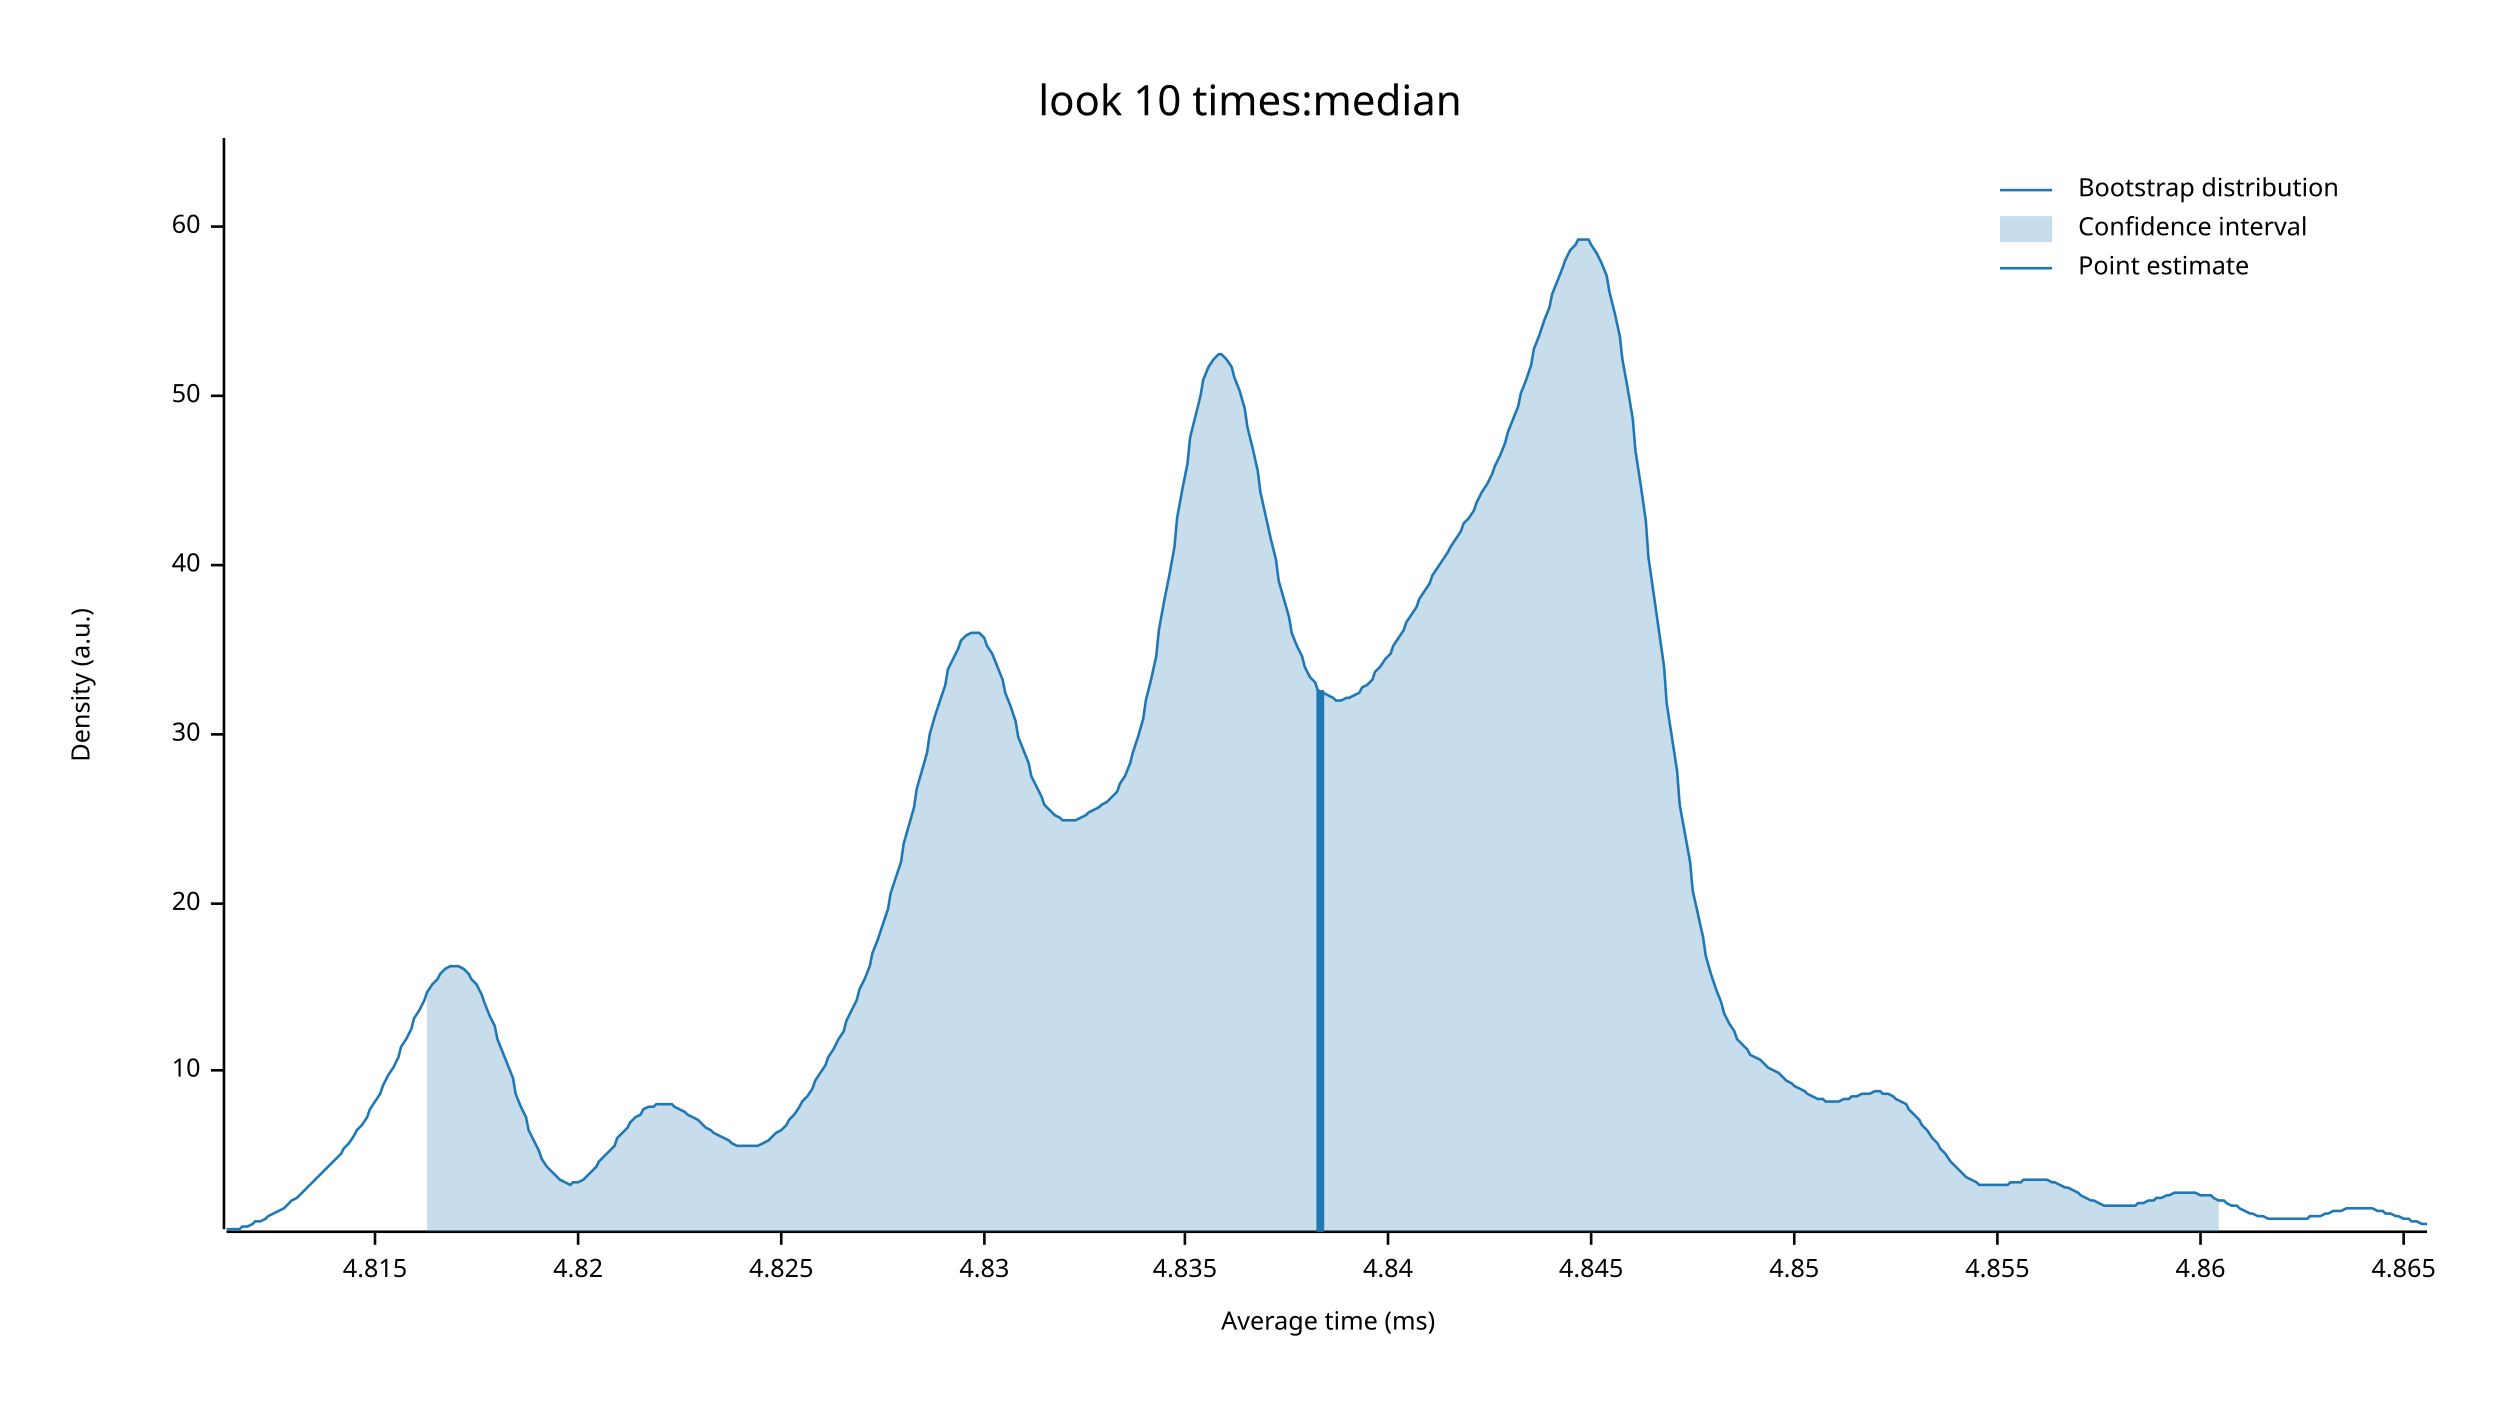
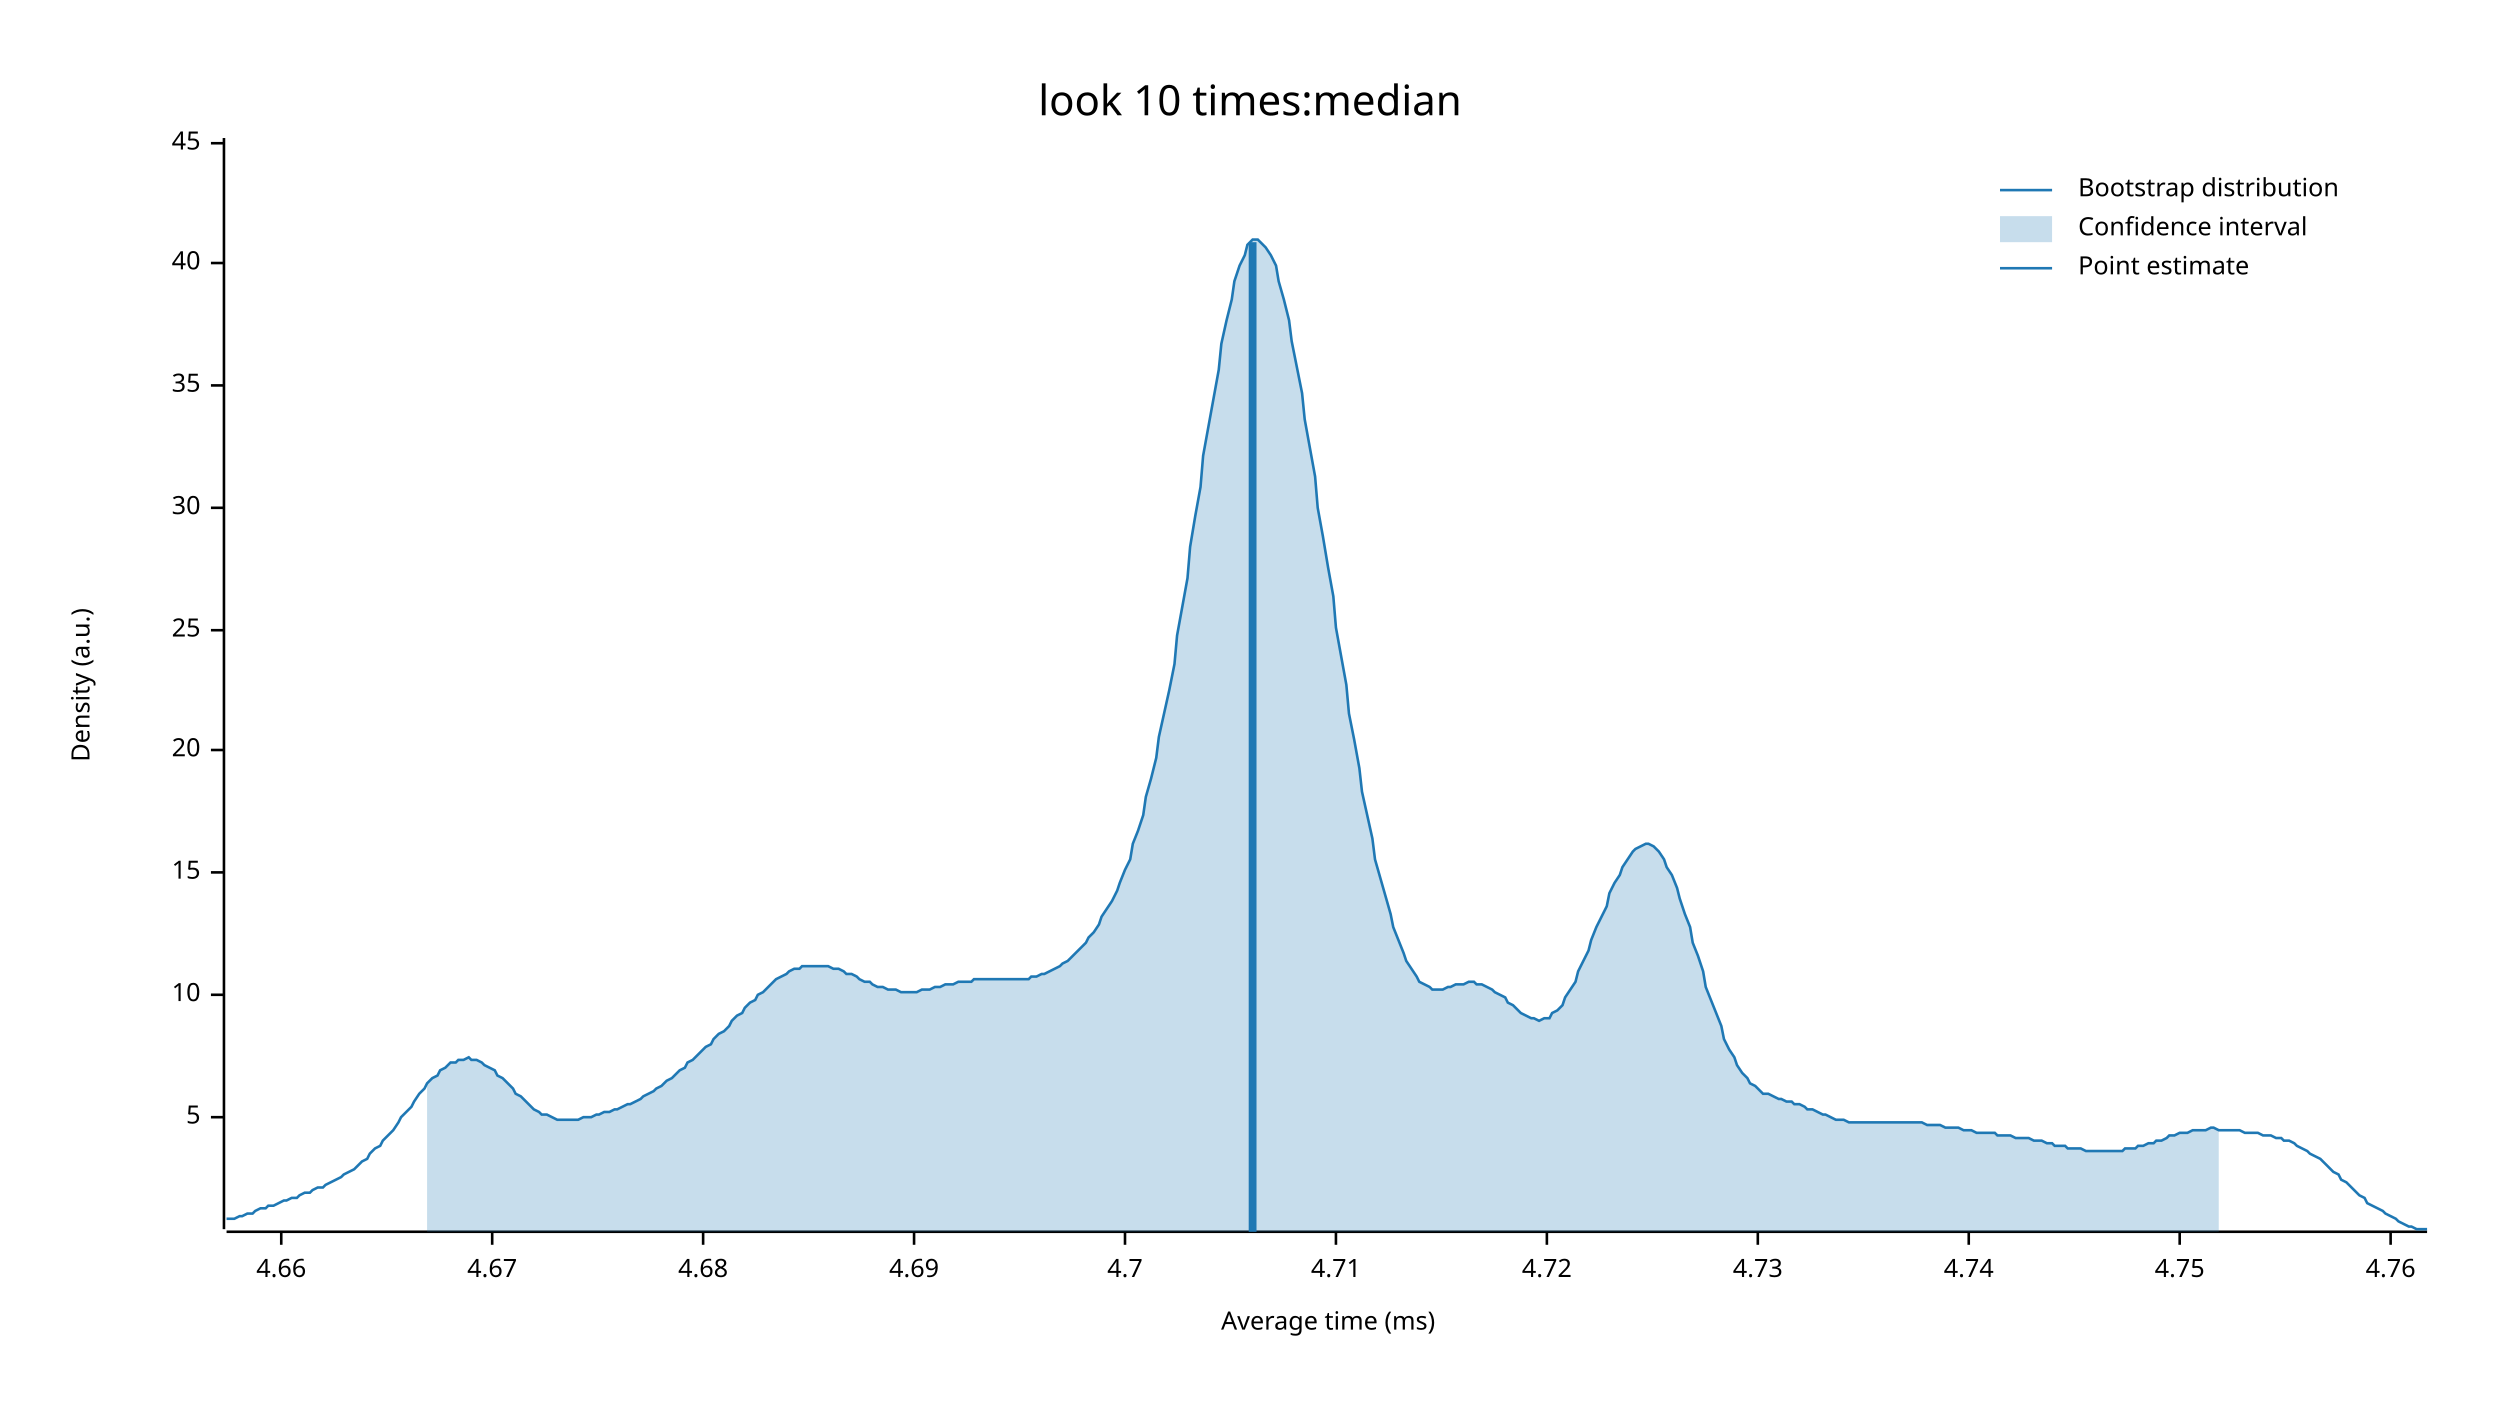
<svg xmlns="http://www.w3.org/2000/svg" width="960" height="540" viewBox="0 0 960 540">
  <text x="480" y="32" dy="0.76em" text-anchor="middle" font-family="sans-serif" font-size="16.129" opacity="1" fill="#000000">
look 10 times:median
</text>
  <text x="27" y="263" dy="0.76em" text-anchor="middle" font-family="sans-serif" font-size="9.677" opacity="1" fill="#000000" transform="rotate(270, 27, 263)">
Density (a.u.)
</text>
  <text x="510" y="513" dy="-0.5ex" text-anchor="middle" font-family="sans-serif" font-size="9.677" opacity="1" fill="#000000">
Average time (ms)
</text>
  <polyline fill="none" opacity="1" stroke="#000000" stroke-width="1" points="86,53 86,472 " />
-   <text x="77" y="411" dy="0.5ex" text-anchor="end" font-family="sans-serif" font-size="9.677" opacity="1" fill="#000000">
+   <text x="77" y="429" dy="0.5ex" text-anchor="end" font-family="sans-serif" font-size="9.677" opacity="1" fill="#000000">
+ 5
+ </text>
+   <polyline fill="none" opacity="1" stroke="#000000" stroke-width="1" points="81,429 86,429 " />
+   <text x="77" y="382" dy="0.5ex" text-anchor="end" font-family="sans-serif" font-size="9.677" opacity="1" fill="#000000">
10
</text>
-   <polyline fill="none" opacity="1" stroke="#000000" stroke-width="1" points="81,411 86,411 " />
-   <text x="77" y="347" dy="0.5ex" text-anchor="end" font-family="sans-serif" font-size="9.677" opacity="1" fill="#000000">
+   <polyline fill="none" opacity="1" stroke="#000000" stroke-width="1" points="81,382 86,382 " />
+   <text x="77" y="335" dy="0.5ex" text-anchor="end" font-family="sans-serif" font-size="9.677" opacity="1" fill="#000000">
+ 15
+ </text>
+   <polyline fill="none" opacity="1" stroke="#000000" stroke-width="1" points="81,335 86,335 " />
+   <text x="77" y="288" dy="0.5ex" text-anchor="end" font-family="sans-serif" font-size="9.677" opacity="1" fill="#000000">
20
</text>
-   <polyline fill="none" opacity="1" stroke="#000000" stroke-width="1" points="81,347 86,347 " />
-   <text x="77" y="282" dy="0.5ex" text-anchor="end" font-family="sans-serif" font-size="9.677" opacity="1" fill="#000000">
+   <polyline fill="none" opacity="1" stroke="#000000" stroke-width="1" points="81,288 86,288 " />
+   <text x="77" y="242" dy="0.5ex" text-anchor="end" font-family="sans-serif" font-size="9.677" opacity="1" fill="#000000">
+ 25
+ </text>
+   <polyline fill="none" opacity="1" stroke="#000000" stroke-width="1" points="81,242 86,242 " />
+   <text x="77" y="195" dy="0.5ex" text-anchor="end" font-family="sans-serif" font-size="9.677" opacity="1" fill="#000000">
30
</text>
-   <polyline fill="none" opacity="1" stroke="#000000" stroke-width="1" points="81,282 86,282 " />
-   <text x="77" y="217" dy="0.5ex" text-anchor="end" font-family="sans-serif" font-size="9.677" opacity="1" fill="#000000">
+   <polyline fill="none" opacity="1" stroke="#000000" stroke-width="1" points="81,195 86,195 " />
+   <text x="77" y="148" dy="0.5ex" text-anchor="end" font-family="sans-serif" font-size="9.677" opacity="1" fill="#000000">
+ 35
+ </text>
+   <polyline fill="none" opacity="1" stroke="#000000" stroke-width="1" points="81,148 86,148 " />
+   <text x="77" y="101" dy="0.5ex" text-anchor="end" font-family="sans-serif" font-size="9.677" opacity="1" fill="#000000">
40
</text>
-   <polyline fill="none" opacity="1" stroke="#000000" stroke-width="1" points="81,217 86,217 " />
-   <text x="77" y="152" dy="0.5ex" text-anchor="end" font-family="sans-serif" font-size="9.677" opacity="1" fill="#000000">
- 50
+   <polyline fill="none" opacity="1" stroke="#000000" stroke-width="1" points="81,101 86,101 " />
+   <text x="77" y="55" dy="0.5ex" text-anchor="end" font-family="sans-serif" font-size="9.677" opacity="1" fill="#000000">
+ 45
</text>
-   <polyline fill="none" opacity="1" stroke="#000000" stroke-width="1" points="81,152 86,152 " />
-   <text x="77" y="87" dy="0.5ex" text-anchor="end" font-family="sans-serif" font-size="9.677" opacity="1" fill="#000000">
- 60
+   <polyline fill="none" opacity="1" stroke="#000000" stroke-width="1" points="81,55 86,55 " />
+   <polyline fill="none" opacity="1" stroke="#000000" stroke-width="1" points="87,473 932,473 " />
+   <text x="108" y="483" dy="0.76em" text-anchor="middle" font-family="sans-serif" font-size="9.677" opacity="1" fill="#000000">
+ 4.66
</text>
-   <polyline fill="none" opacity="1" stroke="#000000" stroke-width="1" points="81,87 86,87 " />
-   <polyline fill="none" opacity="1" stroke="#000000" stroke-width="1" points="87,473 932,473 " />
-   <text x="144" y="483" dy="0.76em" text-anchor="middle" font-family="sans-serif" font-size="9.677" opacity="1" fill="#000000">
- 4.815
+   <polyline fill="none" opacity="1" stroke="#000000" stroke-width="1" points="108,473 108,478 " />
+   <text x="189" y="483" dy="0.76em" text-anchor="middle" font-family="sans-serif" font-size="9.677" opacity="1" fill="#000000">
+ 4.67
</text>
-   <polyline fill="none" opacity="1" stroke="#000000" stroke-width="1" points="144,473 144,478 " />
-   <text x="222" y="483" dy="0.76em" text-anchor="middle" font-family="sans-serif" font-size="9.677" opacity="1" fill="#000000">
- 4.82
+   <polyline fill="none" opacity="1" stroke="#000000" stroke-width="1" points="189,473 189,478 " />
+   <text x="270" y="483" dy="0.76em" text-anchor="middle" font-family="sans-serif" font-size="9.677" opacity="1" fill="#000000">
+ 4.68
</text>
-   <polyline fill="none" opacity="1" stroke="#000000" stroke-width="1" points="222,473 222,478 " />
-   <text x="300" y="483" dy="0.76em" text-anchor="middle" font-family="sans-serif" font-size="9.677" opacity="1" fill="#000000">
- 4.825
+   <polyline fill="none" opacity="1" stroke="#000000" stroke-width="1" points="270,473 270,478 " />
+   <text x="351" y="483" dy="0.76em" text-anchor="middle" font-family="sans-serif" font-size="9.677" opacity="1" fill="#000000">
+ 4.69
</text>
-   <polyline fill="none" opacity="1" stroke="#000000" stroke-width="1" points="300,473 300,478 " />
-   <text x="378" y="483" dy="0.76em" text-anchor="middle" font-family="sans-serif" font-size="9.677" opacity="1" fill="#000000">
- 4.83
+   <polyline fill="none" opacity="1" stroke="#000000" stroke-width="1" points="351,473 351,478 " />
+   <text x="432" y="483" dy="0.76em" text-anchor="middle" font-family="sans-serif" font-size="9.677" opacity="1" fill="#000000">
+ 4.7
</text>
-   <polyline fill="none" opacity="1" stroke="#000000" stroke-width="1" points="378,473 378,478 " />
-   <text x="455" y="483" dy="0.76em" text-anchor="middle" font-family="sans-serif" font-size="9.677" opacity="1" fill="#000000">
- 4.835
+   <polyline fill="none" opacity="1" stroke="#000000" stroke-width="1" points="432,473 432,478 " />
+   <text x="513" y="483" dy="0.76em" text-anchor="middle" font-family="sans-serif" font-size="9.677" opacity="1" fill="#000000">
+ 4.71
</text>
-   <polyline fill="none" opacity="1" stroke="#000000" stroke-width="1" points="455,473 455,478 " />
-   <text x="533" y="483" dy="0.76em" text-anchor="middle" font-family="sans-serif" font-size="9.677" opacity="1" fill="#000000">
- 4.84
+   <polyline fill="none" opacity="1" stroke="#000000" stroke-width="1" points="513,473 513,478 " />
+   <text x="594" y="483" dy="0.76em" text-anchor="middle" font-family="sans-serif" font-size="9.677" opacity="1" fill="#000000">
+ 4.72
</text>
-   <polyline fill="none" opacity="1" stroke="#000000" stroke-width="1" points="533,473 533,478 " />
-   <text x="611" y="483" dy="0.76em" text-anchor="middle" font-family="sans-serif" font-size="9.677" opacity="1" fill="#000000">
- 4.845
+   <polyline fill="none" opacity="1" stroke="#000000" stroke-width="1" points="594,473 594,478 " />
+   <text x="675" y="483" dy="0.76em" text-anchor="middle" font-family="sans-serif" font-size="9.677" opacity="1" fill="#000000">
+ 4.73
</text>
-   <polyline fill="none" opacity="1" stroke="#000000" stroke-width="1" points="611,473 611,478 " />
-   <text x="689" y="483" dy="0.76em" text-anchor="middle" font-family="sans-serif" font-size="9.677" opacity="1" fill="#000000">
- 4.85
+   <polyline fill="none" opacity="1" stroke="#000000" stroke-width="1" points="675,473 675,478 " />
+   <text x="756" y="483" dy="0.76em" text-anchor="middle" font-family="sans-serif" font-size="9.677" opacity="1" fill="#000000">
+ 4.74
</text>
-   <polyline fill="none" opacity="1" stroke="#000000" stroke-width="1" points="689,473 689,478 " />
-   <text x="767" y="483" dy="0.76em" text-anchor="middle" font-family="sans-serif" font-size="9.677" opacity="1" fill="#000000">
- 4.855
+   <polyline fill="none" opacity="1" stroke="#000000" stroke-width="1" points="756,473 756,478 " />
+   <text x="837" y="483" dy="0.76em" text-anchor="middle" font-family="sans-serif" font-size="9.677" opacity="1" fill="#000000">
+ 4.75
</text>
-   <polyline fill="none" opacity="1" stroke="#000000" stroke-width="1" points="767,473 767,478 " />
-   <text x="845" y="483" dy="0.76em" text-anchor="middle" font-family="sans-serif" font-size="9.677" opacity="1" fill="#000000">
- 4.86
+   <polyline fill="none" opacity="1" stroke="#000000" stroke-width="1" points="837,473 837,478 " />
+   <text x="918" y="483" dy="0.76em" text-anchor="middle" font-family="sans-serif" font-size="9.677" opacity="1" fill="#000000">
+ 4.76
</text>
-   <polyline fill="none" opacity="1" stroke="#000000" stroke-width="1" points="845,473 845,478 " />
-   <text x="923" y="483" dy="0.76em" text-anchor="middle" font-family="sans-serif" font-size="9.677" opacity="1" fill="#000000">
- 4.865
- </text>
-   <polyline fill="none" opacity="1" stroke="#000000" stroke-width="1" points="923,473 923,478 " />
-   <polyline fill="none" opacity="1" stroke="#1F78B4" stroke-width="1" points="87,472 88,472 90,472 92,472 93,471 95,471 97,470 98,469 100,469 102,468 103,467 105,466 107,465 109,464 110,463 112,461 114,460 115,459 117,457 119,455 120,454 122,452 124,450 125,449 127,447 129,445 131,443 132,441 134,439 136,436 137,434 139,432 141,429 142,426 144,423 146,420 147,417 149,413 151,410 153,406 154,402 156,399 158,395 159,391 161,388 163,384 164,381 166,378 168,376 169,374 171,372 173,371 175,371 176,371 178,372 180,374 181,376 183,378 185,382 186,385 188,390 190,394 191,399 193,404 195,409 197,414 198,420 200,425 202,429 203,434 205,438 207,442 208,445 210,448 212,450 214,452 215,453 217,454 219,455 220,454 222,454 224,453 225,452 227,450 229,448 230,446 232,444 234,442 236,440 237,437 239,435 241,433 242,431 244,429 246,428 247,426 249,425 251,425 252,424 254,424 256,424 258,424 259,425 261,426 263,427 264,428 266,429 268,430 269,431 271,433 273,434 274,435 276,436 278,437 280,438 281,439 283,440 285,440 286,440 288,440 290,440 291,440 293,439 295,438 296,437 298,435 300,434 302,432 303,430 305,428 307,425 308,423 310,421 312,418 313,415 315,412 317,409 318,406 320,403 322,399 324,396 325,392 327,388 329,384 330,380 332,376 334,371 335,366 337,361 339,355 341,349 342,343 344,337 346,331 347,324 349,317 351,310 352,303 354,296 356,289 357,282 359,275 361,269 363,263 364,257 366,253 368,249 369,246 371,244 373,243 374,243 376,243 378,245 379,248 381,251 383,256 385,261 386,266 388,271 390,277 391,283 393,288 395,293 396,298 398,302 400,306 401,309 403,311 405,313 407,314 408,315 410,315 412,315 413,315 415,314 417,313 418,312 420,311 422,310 423,309 425,308 427,306 429,304 430,301 432,298 434,293 435,289 437,283 439,276 440,269 442,261 444,252 445,242 447,231 449,221 451,210 452,199 454,188 456,178 457,168 459,160 461,152 462,146 464,141 466,138 468,136 469,136 471,138 473,141 474,145 476,150 478,157 479,164 481,172 483,181 484,189 486,198 488,207 490,215 491,223 493,230 495,237 496,243 498,248 500,252 501,256 503,260 505,262 506,265 508,266 510,267 512,268 513,269 515,269 517,268 518,268 520,267 522,266 523,264 525,263 527,261 528,258 530,256 532,253 534,251 535,248 537,245 539,242 540,239 542,236 544,233 545,230 547,227 549,224 550,221 552,218 554,215 556,212 557,210 559,207 561,204 562,201 564,199 566,196 567,193 569,189 571,186 573,182 574,179 576,175 578,170 579,166 581,161 583,156 584,151 586,146 588,140 589,134 591,129 593,123 595,118 596,113 598,108 600,103 601,100 603,96 605,94 606,92 608,92 610,92 611,94 613,97 615,101 617,106 618,112 620,120 622,129 623,138 625,149 627,161 628,173 630,186 632,200 633,214 635,228 637,242 639,256 640,270 642,283 644,296 645,309 647,320 649,331 650,342 652,351 654,360 655,367 657,374 659,380 661,385 662,389 664,393 666,396 667,399 669,401 671,403 672,405 674,406 676,407 677,408 679,410 681,411 683,412 684,413 686,415 688,416 689,417 691,418 693,419 694,420 696,421 698,422 700,422 701,423 703,423 705,423 706,423 708,422 710,422 711,421 713,421 715,420 716,420 718,420 720,419 722,419 723,420 725,420 727,421 728,422 730,423 732,424 733,426 735,428 737,430 738,432 740,434 742,437 744,439 745,441 747,443 749,446 750,447 752,449 754,451 755,452 757,453 759,454 760,455 762,455 764,455 766,455 767,455 769,455 771,455 772,454 774,454 776,454 777,453 779,453 781,453 782,453 784,453 786,453 788,454 789,454 791,455 793,456 794,456 796,457 798,458 799,459 801,460 803,461 804,461 806,462 808,463 810,463 811,463 813,463 815,463 816,463 818,463 820,463 821,462 823,462 825,461 827,461 828,460 830,460 832,459 833,459 835,458 837,458 838,458 840,458 842,458 843,458 845,459 847,459 849,459 850,460 852,461 854,461 855,462 857,463 859,463 860,464 862,465 864,466 865,466 867,467 869,467 871,468 872,468 874,468 876,468 877,468 879,468 881,468 882,468 884,468 886,468 887,467 889,467 891,467 893,466 894,466 896,465 898,465 899,465 901,464 903,464 904,464 906,464 908,464 909,464 911,464 913,465 915,465 916,466 918,466 920,467 921,467 923,468 925,468 926,469 928,469 930,470 932,470 " />
-   <polygon opacity="0.25" fill="#1F78B4" points="164,381 166,378 168,376 169,374 171,372 173,371 175,371 176,371 178,372 180,374 181,376 183,378 185,382 186,385 188,390 190,394 191,399 193,404 195,409 197,414 198,420 200,425 202,429 203,434 205,438 207,442 208,445 210,448 212,450 214,452 215,453 217,454 219,455 220,454 222,454 224,453 225,452 227,450 229,448 230,446 232,444 234,442 236,440 237,437 239,435 241,433 242,431 244,429 246,428 247,426 249,425 251,425 252,424 254,424 256,424 258,424 259,425 261,426 263,427 264,428 266,429 268,430 269,431 271,433 273,434 274,435 276,436 278,437 280,438 281,439 283,440 285,440 286,440 288,440 290,440 291,440 293,439 295,438 296,437 298,435 300,434 302,432 303,430 305,428 307,425 308,423 310,421 312,418 313,415 315,412 317,409 318,406 320,403 322,399 324,396 325,392 327,388 329,384 330,380 332,376 334,371 335,366 337,361 339,355 341,349 342,343 344,337 346,331 347,324 349,317 351,310 352,303 354,296 356,289 357,282 359,275 361,269 363,263 364,257 366,253 368,249 369,246 371,244 373,243 374,243 376,243 378,245 379,248 381,251 383,256 385,261 386,266 388,271 390,277 391,283 393,288 395,293 396,298 398,302 400,306 401,309 403,311 405,313 407,314 408,315 410,315 412,315 413,315 415,314 417,313 418,312 420,311 422,310 423,309 425,308 427,306 429,304 430,301 432,298 434,293 435,289 437,283 439,276 440,269 442,261 444,252 445,242 447,231 449,221 451,210 452,199 454,188 456,178 457,168 459,160 461,152 462,146 464,141 466,138 468,136 469,136 471,138 473,141 474,145 476,150 478,157 479,164 481,172 483,181 484,189 486,198 488,207 490,215 491,223 493,230 495,237 496,243 498,248 500,252 501,256 503,260 505,262 506,265 508,266 510,267 512,268 513,269 515,269 517,268 518,268 520,267 522,266 523,264 525,263 527,261 528,258 530,256 532,253 534,251 535,248 537,245 539,242 540,239 542,236 544,233 545,230 547,227 549,224 550,221 552,218 554,215 556,212 557,210 559,207 561,204 562,201 564,199 566,196 567,193 569,189 571,186 573,182 574,179 576,175 578,170 579,166 581,161 583,156 584,151 586,146 588,140 589,134 591,129 593,123 595,118 596,113 598,108 600,103 601,100 603,96 605,94 606,92 608,92 610,92 611,94 613,97 615,101 617,106 618,112 620,120 622,129 623,138 625,149 627,161 628,173 630,186 632,200 633,214 635,228 637,242 639,256 640,270 642,283 644,296 645,309 647,320 649,331 650,342 652,351 654,360 655,367 657,374 659,380 661,385 662,389 664,393 666,396 667,399 669,401 671,403 672,405 674,406 676,407 677,408 679,410 681,411 683,412 684,413 686,415 688,416 689,417 691,418 693,419 694,420 696,421 698,422 700,422 701,423 703,423 705,423 706,423 708,422 710,422 711,421 713,421 715,420 716,420 718,420 720,419 722,419 723,420 725,420 727,421 728,422 730,423 732,424 733,426 735,428 737,430 738,432 740,434 742,437 744,439 745,441 747,443 749,446 750,447 752,449 754,451 755,452 757,453 759,454 760,455 762,455 764,455 766,455 767,455 769,455 771,455 772,454 774,454 776,454 777,453 779,453 781,453 782,453 784,453 786,453 788,454 789,454 791,455 793,456 794,456 796,457 798,458 799,459 801,460 803,461 804,461 806,462 808,463 810,463 811,463 813,463 815,463 816,463 818,463 820,463 821,462 823,462 825,461 827,461 828,460 830,460 832,459 833,459 835,458 837,458 838,458 840,458 842,458 843,458 845,459 847,459 849,459 850,460 852,461 852,473 164,473 " />
-   <polyline fill="none" opacity="1" stroke="#1F78B4" stroke-width="3" points="507,473 507,265 " />
+   <polyline fill="none" opacity="1" stroke="#000000" stroke-width="1" points="918,473 918,478 " />
+   <polyline fill="none" opacity="1" stroke="#1F78B4" stroke-width="1" points="87,468 88,468 90,468 92,467 93,467 95,466 97,466 98,465 100,464 102,464 103,463 105,463 107,462 109,461 110,461 112,460 114,460 115,459 117,458 119,458 120,457 122,456 124,456 125,455 127,454 129,453 131,452 132,451 134,450 136,449 137,448 139,446 141,445 142,443 144,441 146,440 147,438 149,436 151,434 153,431 154,429 156,427 158,425 159,423 161,420 163,418 164,416 166,414 168,413 169,411 171,410 173,408 175,408 176,407 178,407 180,406 181,407 183,407 185,408 186,409 188,410 190,411 191,413 193,414 195,416 197,418 198,420 200,421 202,423 203,424 205,426 207,427 208,428 210,428 212,429 214,430 215,430 217,430 219,430 220,430 222,430 224,429 225,429 227,429 229,428 230,428 232,427 234,427 236,426 237,426 239,425 241,424 242,424 244,423 246,422 247,421 249,420 251,419 252,418 254,417 256,415 258,414 259,413 261,411 263,410 264,408 266,407 268,405 269,404 271,402 273,401 274,399 276,397 278,396 280,394 281,392 283,390 285,389 286,387 288,385 290,384 291,382 293,381 295,379 296,378 298,376 300,375 302,374 303,373 305,372 307,372 308,371 310,371 312,371 313,371 315,371 317,371 318,371 320,372 322,372 324,373 325,374 327,374 329,375 330,376 332,377 334,377 335,378 337,379 339,379 341,380 342,380 344,380 346,381 347,381 349,381 351,381 352,381 354,380 356,380 357,380 359,379 361,379 363,378 364,378 366,378 368,377 369,377 371,377 373,377 374,376 376,376 378,376 379,376 381,376 383,376 385,376 386,376 388,376 390,376 391,376 393,376 395,376 396,375 398,375 400,374 401,374 403,373 405,372 407,371 408,370 410,369 412,367 413,366 415,364 417,362 418,360 420,358 422,355 423,352 425,349 427,346 429,342 430,339 432,334 434,330 435,324 437,319 439,313 440,306 442,299 444,291 445,283 447,274 449,265 451,255 452,244 454,233 456,222 457,210 459,198 461,187 462,175 464,164 466,153 468,142 469,132 471,123 473,115 474,108 476,102 478,98 479,94 481,92 483,92 484,93 486,95 488,98 490,102 491,108 493,115 495,123 496,131 498,141 500,151 501,161 503,172 505,183 506,195 508,206 510,218 512,229 513,241 515,252 517,263 518,274 520,284 522,295 523,304 525,313 527,322 528,330 530,337 532,344 534,351 535,356 537,361 539,366 540,369 542,372 544,375 545,377 547,378 549,379 550,380 552,380 554,380 556,379 557,379 559,378 561,378 562,378 564,377 566,377 567,378 569,378 571,379 573,380 574,381 576,382 578,383 579,385 581,386 583,388 584,389 586,390 588,391 589,391 591,392 593,391 595,391 596,389 598,388 600,386 601,383 603,380 605,377 606,373 608,369 610,365 611,361 613,356 615,352 617,348 618,343 620,339 622,336 623,333 625,330 627,327 628,326 630,325 632,324 633,324 635,325 637,327 639,330 640,333 642,336 644,341 645,345 647,351 649,356 650,362 652,367 654,373 655,379 657,384 659,389 661,394 662,399 664,403 666,406 667,409 669,412 671,414 672,416 674,417 676,419 677,420 679,420 681,421 683,422 684,422 686,423 688,423 689,424 691,424 693,425 694,426 696,426 698,427 700,428 701,428 703,429 705,430 706,430 708,430 710,431 711,431 713,431 715,431 716,431 718,431 720,431 722,431 723,431 725,431 727,431 728,431 730,431 732,431 733,431 735,431 737,431 738,431 740,432 742,432 744,432 745,432 747,433 749,433 750,433 752,433 754,434 755,434 757,434 759,435 760,435 762,435 764,435 766,435 767,436 769,436 771,436 772,436 774,437 776,437 777,437 779,437 781,438 782,438 784,438 786,439 788,439 789,440 791,440 793,440 794,441 796,441 798,441 799,441 801,442 803,442 804,442 806,442 808,442 810,442 811,442 813,442 815,442 816,441 818,441 820,441 821,440 823,440 825,439 827,439 828,438 830,438 832,437 833,436 835,436 837,435 838,435 840,435 842,434 843,434 845,434 847,434 849,433 850,433 852,434 854,434 855,434 857,434 859,434 860,434 862,435 864,435 865,435 867,435 869,436 871,436 872,436 874,437 876,437 877,438 879,438 881,439 882,440 884,441 886,442 887,443 889,444 891,445 893,447 894,448 896,450 898,451 899,453 901,454 903,456 904,457 906,459 908,460 909,462 911,463 913,464 915,465 916,466 918,467 920,468 921,469 923,470 925,471 926,471 928,472 930,472 932,472 " />
+   <polygon opacity="0.25" fill="#1F78B4" points="164,416 166,414 168,413 169,411 171,410 173,408 175,408 176,407 178,407 180,406 181,407 183,407 185,408 186,409 188,410 190,411 191,413 193,414 195,416 197,418 198,420 200,421 202,423 203,424 205,426 207,427 208,428 210,428 212,429 214,430 215,430 217,430 219,430 220,430 222,430 224,429 225,429 227,429 229,428 230,428 232,427 234,427 236,426 237,426 239,425 241,424 242,424 244,423 246,422 247,421 249,420 251,419 252,418 254,417 256,415 258,414 259,413 261,411 263,410 264,408 266,407 268,405 269,404 271,402 273,401 274,399 276,397 278,396 280,394 281,392 283,390 285,389 286,387 288,385 290,384 291,382 293,381 295,379 296,378 298,376 300,375 302,374 303,373 305,372 307,372 308,371 310,371 312,371 313,371 315,371 317,371 318,371 320,372 322,372 324,373 325,374 327,374 329,375 330,376 332,377 334,377 335,378 337,379 339,379 341,380 342,380 344,380 346,381 347,381 349,381 351,381 352,381 354,380 356,380 357,380 359,379 361,379 363,378 364,378 366,378 368,377 369,377 371,377 373,377 374,376 376,376 378,376 379,376 381,376 383,376 385,376 386,376 388,376 390,376 391,376 393,376 395,376 396,375 398,375 400,374 401,374 403,373 405,372 407,371 408,370 410,369 412,367 413,366 415,364 417,362 418,360 420,358 422,355 423,352 425,349 427,346 429,342 430,339 432,334 434,330 435,324 437,319 439,313 440,306 442,299 444,291 445,283 447,274 449,265 451,255 452,244 454,233 456,222 457,210 459,198 461,187 462,175 464,164 466,153 468,142 469,132 471,123 473,115 474,108 476,102 478,98 479,94 481,92 483,92 484,93 486,95 488,98 490,102 491,108 493,115 495,123 496,131 498,141 500,151 501,161 503,172 505,183 506,195 508,206 510,218 512,229 513,241 515,252 517,263 518,274 520,284 522,295 523,304 525,313 527,322 528,330 530,337 532,344 534,351 535,356 537,361 539,366 540,369 542,372 544,375 545,377 547,378 549,379 550,380 552,380 554,380 556,379 557,379 559,378 561,378 562,378 564,377 566,377 567,378 569,378 571,379 573,380 574,381 576,382 578,383 579,385 581,386 583,388 584,389 586,390 588,391 589,391 591,392 593,391 595,391 596,389 598,388 600,386 601,383 603,380 605,377 606,373 608,369 610,365 611,361 613,356 615,352 617,348 618,343 620,339 622,336 623,333 625,330 627,327 628,326 630,325 632,324 633,324 635,325 637,327 639,330 640,333 642,336 644,341 645,345 647,351 649,356 650,362 652,367 654,373 655,379 657,384 659,389 661,394 662,399 664,403 666,406 667,409 669,412 671,414 672,416 674,417 676,419 677,420 679,420 681,421 683,422 684,422 686,423 688,423 689,424 691,424 693,425 694,426 696,426 698,427 700,428 701,428 703,429 705,430 706,430 708,430 710,431 711,431 713,431 715,431 716,431 718,431 720,431 722,431 723,431 725,431 727,431 728,431 730,431 732,431 733,431 735,431 737,431 738,431 740,432 742,432 744,432 745,432 747,433 749,433 750,433 752,433 754,434 755,434 757,434 759,435 760,435 762,435 764,435 766,435 767,436 769,436 771,436 772,436 774,437 776,437 777,437 779,437 781,438 782,438 784,438 786,439 788,439 789,440 791,440 793,440 794,441 796,441 798,441 799,441 801,442 803,442 804,442 806,442 808,442 810,442 811,442 813,442 815,442 816,441 818,441 820,441 821,440 823,440 825,439 827,439 828,438 830,438 832,437 833,436 835,436 837,435 838,435 840,435 842,434 843,434 845,434 847,434 849,433 850,433 852,434 852,473 164,473 " />
+   <polyline fill="none" opacity="1" stroke="#1F78B4" stroke-width="3" points="481,473 481,93 " />
  <text x="798" y="68" dy="0.76em" text-anchor="start" font-family="sans-serif" font-size="9.677" opacity="1" fill="#000000">
Bootstrap distribution
</text>
  <text x="798" y="83" dy="0.76em" text-anchor="start" font-family="sans-serif" font-size="9.677" opacity="1" fill="#000000">
Confidence interval
</text>
  <text x="798" y="98" dy="0.76em" text-anchor="start" font-family="sans-serif" font-size="9.677" opacity="1" fill="#000000">
Point estimate
</text>
  <polyline fill="none" opacity="1" stroke="#1F78B4" stroke-width="1" points="768,73 788,73 " />
  <rect x="768" y="83" width="20" height="10" opacity="0.25" fill="#1F78B4" stroke="none" />
  <polyline fill="none" opacity="1" stroke="#1F78B4" stroke-width="1" points="768,103 788,103 " />
</svg>
